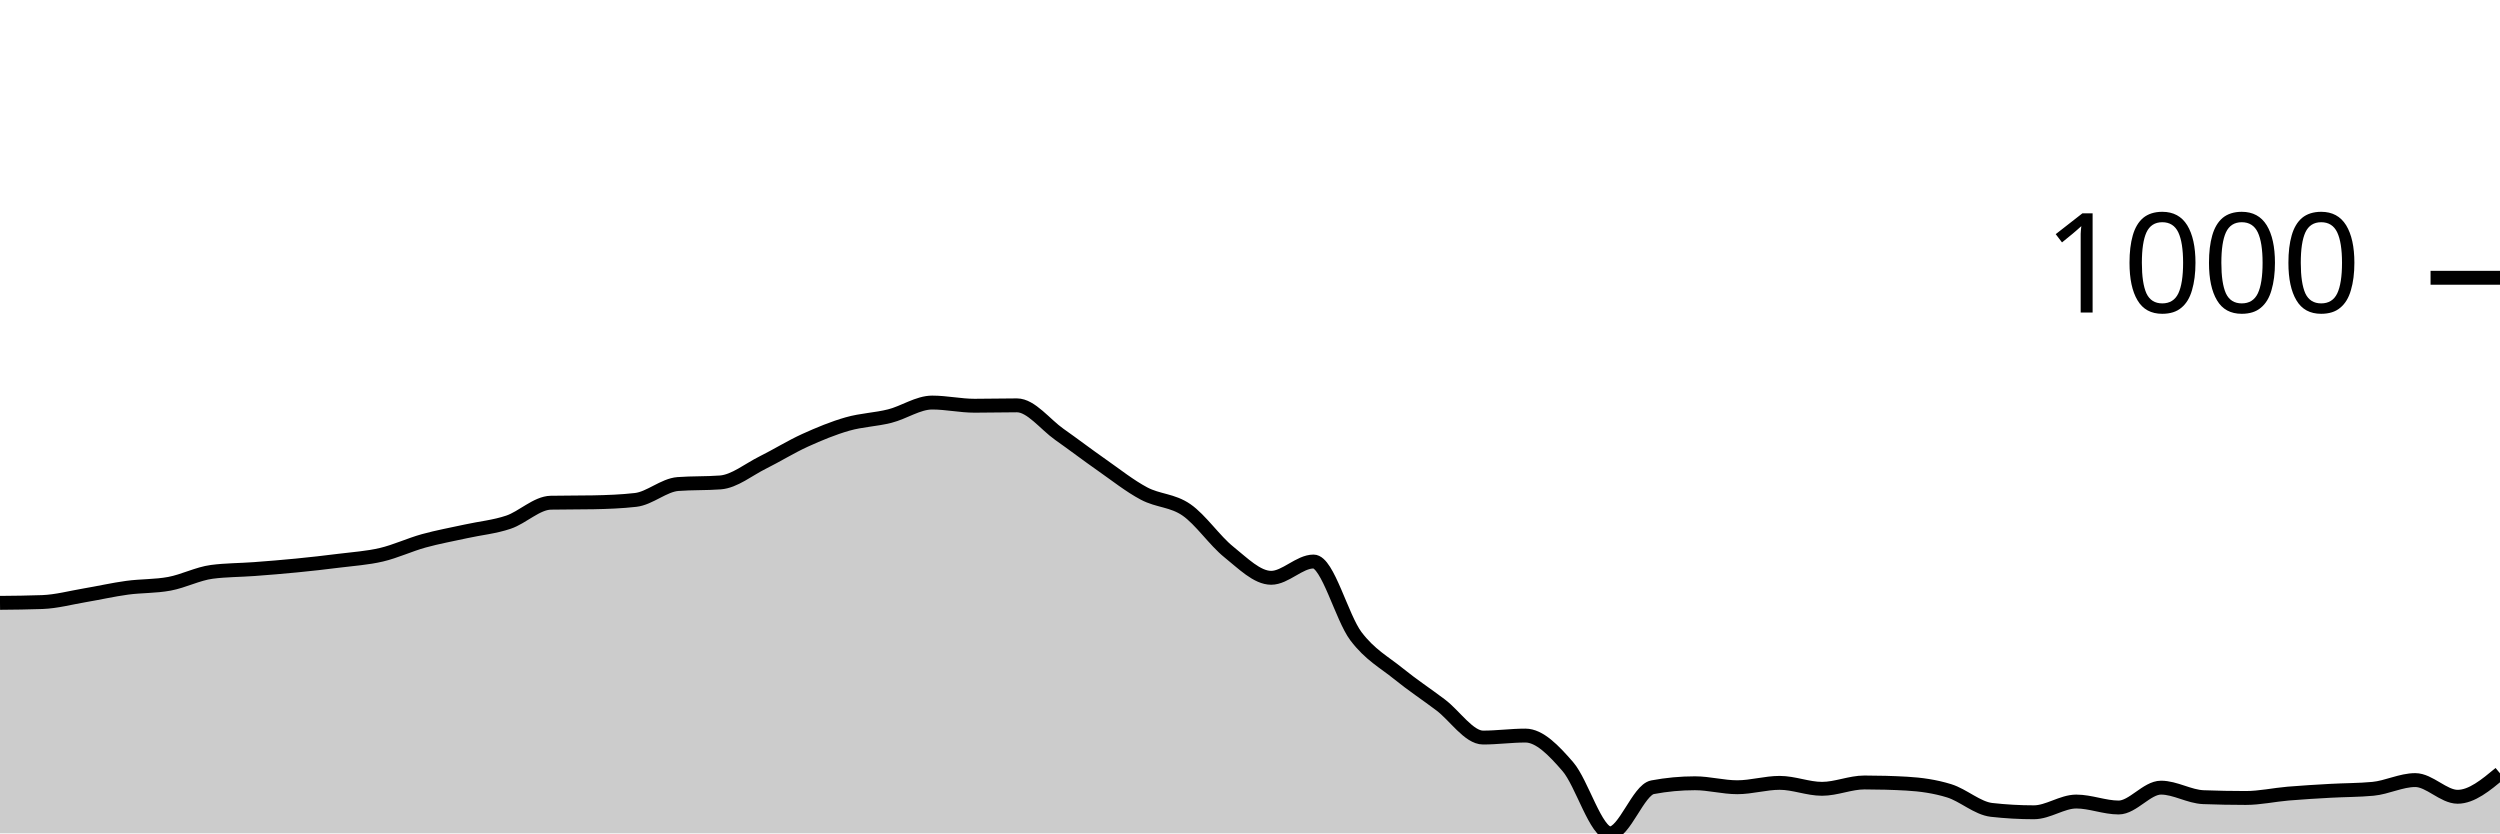
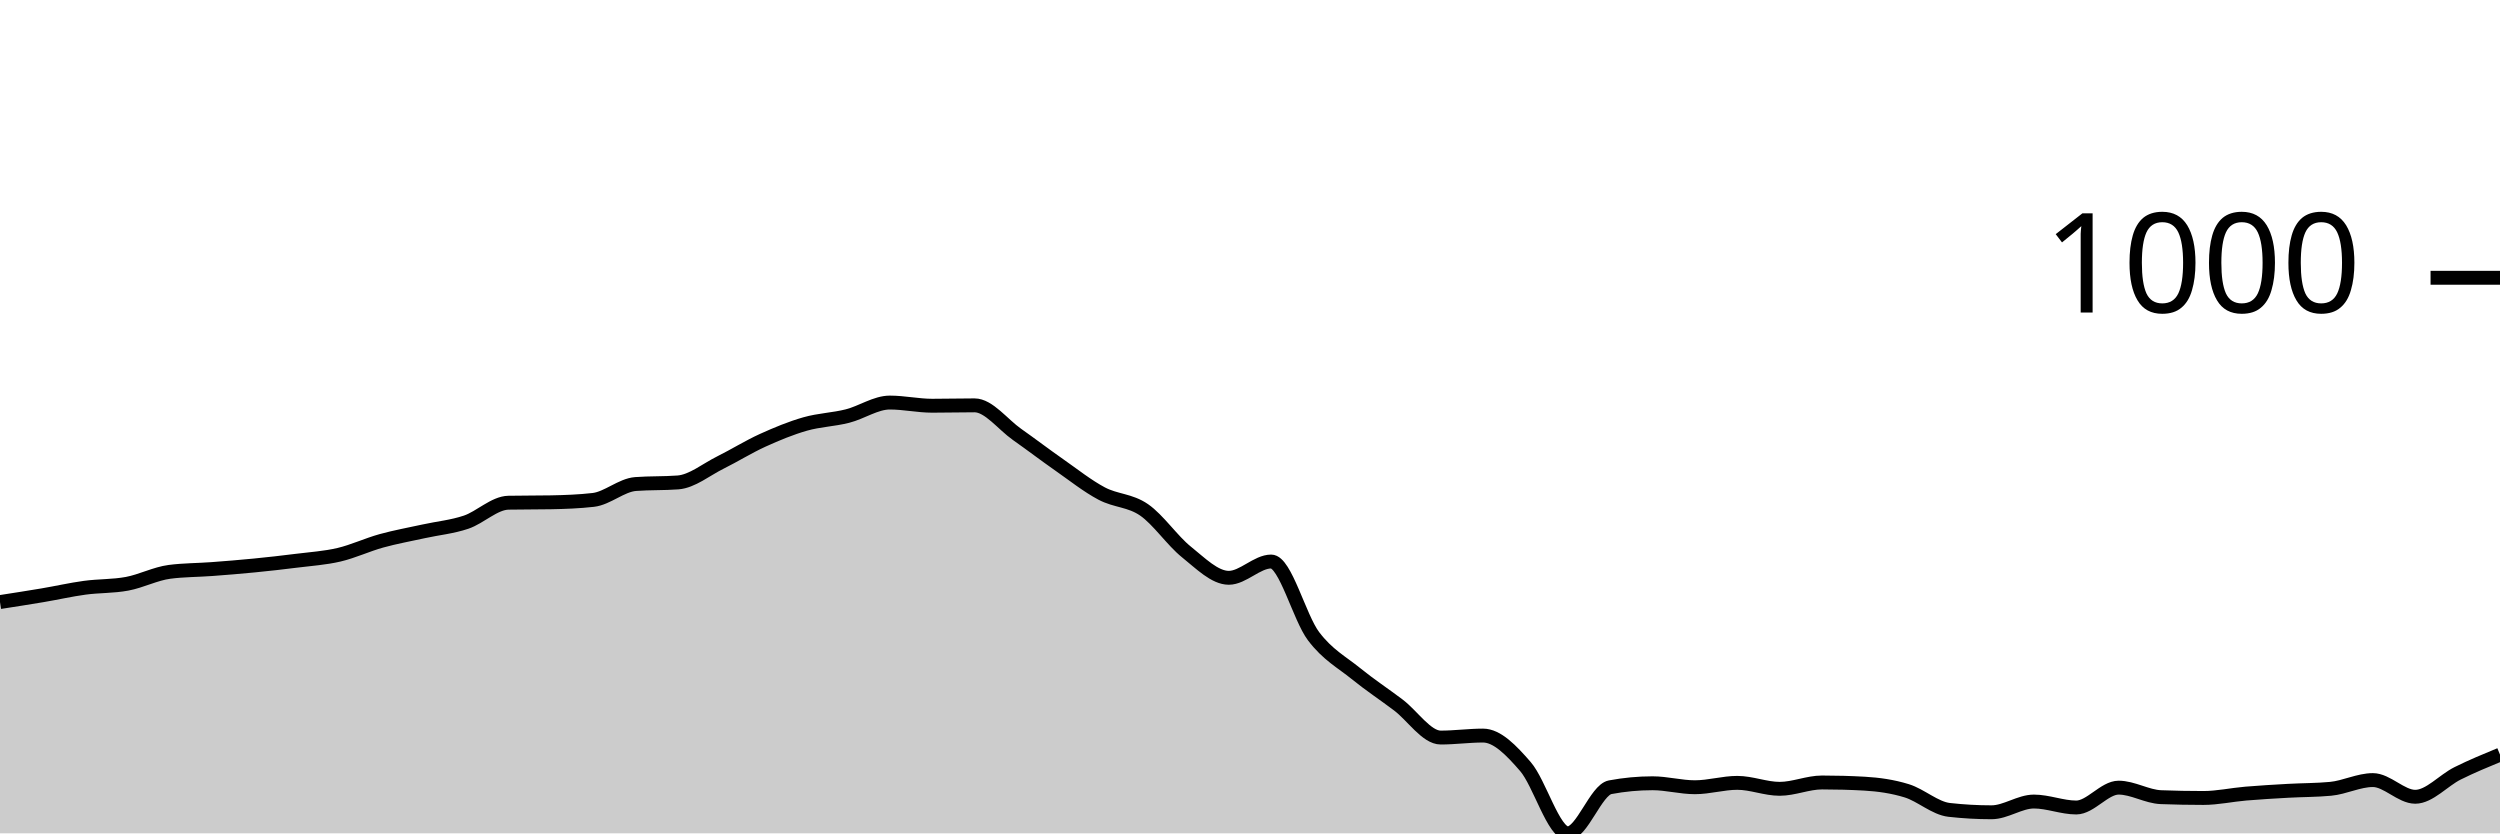
<svg xmlns="http://www.w3.org/2000/svg" viewBox="0 0 180 60">
  <g transform="translate(0,20)">
-     <path class="area" fill="rgba(0, 0, 0, 0.2)" d="M0,23.405C1.017,23.395,2.034,23.386,3.051,23.348C4.068,23.309,5.085,23.033,6.102,22.861C7.119,22.69,8.136,22.456,9.153,22.318C10.169,22.179,11.186,22.222,12.203,22.031C13.22,21.841,14.237,21.307,15.254,21.173C16.271,21.04,17.288,21.049,18.305,20.973C19.322,20.897,20.339,20.815,21.356,20.715C22.373,20.615,23.39,20.501,24.407,20.372C25.424,20.243,26.441,20.181,27.458,19.943C28.475,19.704,29.492,19.223,30.508,18.941C31.525,18.66,32.542,18.479,33.559,18.255C34.576,18.031,35.593,17.94,36.61,17.597C37.627,17.253,38.644,16.214,39.661,16.195C40.678,16.175,41.695,16.185,42.712,16.166C43.729,16.147,44.746,16.109,45.763,15.994C46.78,15.88,47.797,14.926,48.814,14.85C49.831,14.773,50.847,14.812,51.864,14.735C52.881,14.659,53.898,13.81,54.915,13.305C55.932,12.799,56.949,12.165,57.966,11.702C58.983,11.24,60,10.82,61.017,10.529C62.034,10.238,63.051,10.215,64.068,9.957C65.085,9.7,66.102,8.984,67.119,8.984C68.136,8.984,69.153,9.213,70.169,9.213C71.186,9.213,72.203,9.185,73.22,9.185C74.237,9.185,75.254,10.558,76.271,11.273C77.288,11.989,78.305,12.766,79.322,13.476C80.339,14.187,81.356,14.998,82.373,15.536C83.39,16.075,84.407,16.009,85.424,16.71C86.441,17.411,87.458,18.927,88.475,19.742C89.492,20.558,90.508,21.602,91.525,21.602C92.542,21.602,93.559,20.429,94.576,20.429C95.593,20.429,96.61,24.464,97.627,25.808C98.644,27.153,99.661,27.673,100.678,28.498C101.695,29.323,102.712,29.99,103.729,30.758C104.746,31.526,105.763,33.104,106.78,33.104C107.797,33.104,108.814,32.961,109.831,32.961C110.847,32.961,111.864,34.02,112.881,35.193C113.898,36.366,114.915,40,115.932,40C116.949,40,117.966,36.872,118.983,36.681C120,36.49,121.017,36.395,122.034,36.395C123.051,36.395,124.068,36.681,125.085,36.681C126.102,36.681,127.119,36.366,128.136,36.366C129.153,36.366,130.169,36.795,131.186,36.795C132.203,36.795,133.22,36.338,134.237,36.338C135.254,36.338,136.271,36.366,137.288,36.423C138.305,36.481,139.322,36.624,140.339,36.938C141.356,37.253,142.373,38.197,143.39,38.312C144.407,38.426,145.424,38.484,146.441,38.484C147.458,38.484,148.475,37.711,149.492,37.711C150.508,37.711,151.525,38.14,152.542,38.14C153.559,38.14,154.576,36.71,155.593,36.71C156.61,36.71,157.627,37.358,158.644,37.396C159.661,37.434,160.678,37.454,161.695,37.454C162.712,37.454,163.729,37.225,164.746,37.139C165.763,37.053,166.78,36.996,167.797,36.938C168.814,36.881,169.831,36.891,170.847,36.795C171.864,36.7,172.881,36.166,173.898,36.166C174.915,36.166,175.932,37.368,176.949,37.368C177.966,37.368,178.983,36.524,180,35.68L180,40C178.983,40,177.966,40,176.949,40C175.932,40,174.915,40,173.898,40C172.881,40,171.864,40,170.847,40C169.831,40,168.814,40,167.797,40C166.78,40,165.763,40,164.746,40C163.729,40,162.712,40,161.695,40C160.678,40,159.661,40,158.644,40C157.627,40,156.61,40,155.593,40C154.576,40,153.559,40,152.542,40C151.525,40,150.508,40,149.492,40C148.475,40,147.458,40,146.441,40C145.424,40,144.407,40,143.39,40C142.373,40,141.356,40,140.339,40C139.322,40,138.305,40,137.288,40C136.271,40,135.254,40,134.237,40C133.22,40,132.203,40,131.186,40C130.169,40,129.153,40,128.136,40C127.119,40,126.102,40,125.085,40C124.068,40,123.051,40,122.034,40C121.017,40,120,40,118.983,40C117.966,40,116.949,40,115.932,40C114.915,40,113.898,40,112.881,40C111.864,40,110.847,40,109.831,40C108.814,40,107.797,40,106.78,40C105.763,40,104.746,40,103.729,40C102.712,40,101.695,40,100.678,40C99.661,40,98.644,40,97.627,40C96.61,40,95.593,40,94.576,40C93.559,40,92.542,40,91.525,40C90.508,40,89.492,40,88.475,40C87.458,40,86.441,40,85.424,40C84.407,40,83.39,40,82.373,40C81.356,40,80.339,40,79.322,40C78.305,40,77.288,40,76.271,40C75.254,40,74.237,40,73.22,40C72.203,40,71.186,40,70.169,40C69.153,40,68.136,40,67.119,40C66.102,40,65.085,40,64.068,40C63.051,40,62.034,40,61.017,40C60,40,58.983,40,57.966,40C56.949,40,55.932,40,54.915,40C53.898,40,52.881,40,51.864,40C50.847,40,49.831,40,48.814,40C47.797,40,46.78,40,45.763,40C44.746,40,43.729,40,42.712,40C41.695,40,40.678,40,39.661,40C38.644,40,37.627,40,36.61,40C35.593,40,34.576,40,33.559,40C32.542,40,31.525,40,30.508,40C29.492,40,28.475,40,27.458,40C26.441,40,25.424,40,24.407,40C23.39,40,22.373,40,21.356,40C20.339,40,19.322,40,18.305,40C17.288,40,16.271,40,15.254,40C14.237,40,13.22,40,12.203,40C11.186,40,10.169,40,9.153,40C8.136,40,7.119,40,6.102,40C5.085,40,4.068,40,3.051,40C2.034,40,1.017,40,0,40Z" />
-     <path class="line" stroke="black" fill="none" d="M0,23.405C1.017,23.395,2.034,23.386,3.051,23.348C4.068,23.309,5.085,23.033,6.102,22.861C7.119,22.69,8.136,22.456,9.153,22.318C10.169,22.179,11.186,22.222,12.203,22.031C13.22,21.841,14.237,21.307,15.254,21.173C16.271,21.04,17.288,21.049,18.305,20.973C19.322,20.897,20.339,20.815,21.356,20.715C22.373,20.615,23.39,20.501,24.407,20.372C25.424,20.243,26.441,20.181,27.458,19.943C28.475,19.704,29.492,19.223,30.508,18.941C31.525,18.66,32.542,18.479,33.559,18.255C34.576,18.031,35.593,17.94,36.61,17.597C37.627,17.253,38.644,16.214,39.661,16.195C40.678,16.175,41.695,16.185,42.712,16.166C43.729,16.147,44.746,16.109,45.763,15.994C46.78,15.88,47.797,14.926,48.814,14.85C49.831,14.773,50.847,14.812,51.864,14.735C52.881,14.659,53.898,13.81,54.915,13.305C55.932,12.799,56.949,12.165,57.966,11.702C58.983,11.24,60,10.82,61.017,10.529C62.034,10.238,63.051,10.215,64.068,9.957C65.085,9.7,66.102,8.984,67.119,8.984C68.136,8.984,69.153,9.213,70.169,9.213C71.186,9.213,72.203,9.185,73.22,9.185C74.237,9.185,75.254,10.558,76.271,11.273C77.288,11.989,78.305,12.766,79.322,13.476C80.339,14.187,81.356,14.998,82.373,15.536C83.39,16.075,84.407,16.009,85.424,16.71C86.441,17.411,87.458,18.927,88.475,19.742C89.492,20.558,90.508,21.602,91.525,21.602C92.542,21.602,93.559,20.429,94.576,20.429C95.593,20.429,96.61,24.464,97.627,25.808C98.644,27.153,99.661,27.673,100.678,28.498C101.695,29.323,102.712,29.99,103.729,30.758C104.746,31.526,105.763,33.104,106.78,33.104C107.797,33.104,108.814,32.961,109.831,32.961C110.847,32.961,111.864,34.02,112.881,35.193C113.898,36.366,114.915,40,115.932,40C116.949,40,117.966,36.872,118.983,36.681C120,36.49,121.017,36.395,122.034,36.395C123.051,36.395,124.068,36.681,125.085,36.681C126.102,36.681,127.119,36.366,128.136,36.366C129.153,36.366,130.169,36.795,131.186,36.795C132.203,36.795,133.22,36.338,134.237,36.338C135.254,36.338,136.271,36.366,137.288,36.423C138.305,36.481,139.322,36.624,140.339,36.938C141.356,37.253,142.373,38.197,143.39,38.312C144.407,38.426,145.424,38.484,146.441,38.484C147.458,38.484,148.475,37.711,149.492,37.711C150.508,37.711,151.525,38.14,152.542,38.14C153.559,38.14,154.576,36.71,155.593,36.71C156.61,36.71,157.627,37.358,158.644,37.396C159.661,37.434,160.678,37.454,161.695,37.454C162.712,37.454,163.729,37.225,164.746,37.139C165.763,37.053,166.78,36.996,167.797,36.938C168.814,36.881,169.831,36.891,170.847,36.795C171.864,36.7,172.881,36.166,173.898,36.166C174.915,36.166,175.932,37.368,176.949,37.368C177.966,37.368,178.983,36.524,180,35.68" />
+     <path class="area" fill="rgba(0, 0, 0, 0.2)" d="M0,23.348C1.017,23.19,2.034,23.033,3.051,22.861C4.068,22.69,5.085,22.456,6.102,22.318C7.119,22.179,8.136,22.222,9.153,22.031C10.169,21.841,11.186,21.307,12.203,21.173C13.22,21.04,14.237,21.049,15.254,20.973C16.271,20.897,17.288,20.815,18.305,20.715C19.322,20.615,20.339,20.501,21.356,20.372C22.373,20.243,23.39,20.181,24.407,19.943C25.424,19.704,26.441,19.223,27.458,18.941C28.475,18.66,29.492,18.479,30.508,18.255C31.525,18.031,32.542,17.94,33.559,17.597C34.576,17.253,35.593,16.214,36.61,16.195C37.627,16.175,38.644,16.185,39.661,16.166C40.678,16.147,41.695,16.109,42.712,15.994C43.729,15.88,44.746,14.926,45.763,14.85C46.78,14.773,47.797,14.812,48.814,14.735C49.831,14.659,50.847,13.81,51.864,13.305C52.881,12.799,53.898,12.165,54.915,11.702C55.932,11.24,56.949,10.82,57.966,10.529C58.983,10.238,60,10.215,61.017,9.957C62.034,9.7,63.051,8.984,64.068,8.984C65.085,8.984,66.102,9.213,67.119,9.213C68.136,9.213,69.153,9.185,70.169,9.185C71.186,9.185,72.203,10.558,73.22,11.273C74.237,11.989,75.254,12.766,76.271,13.476C77.288,14.187,78.305,14.998,79.322,15.536C80.339,16.075,81.356,16.009,82.373,16.71C83.39,17.411,84.407,18.927,85.424,19.742C86.441,20.558,87.458,21.602,88.475,21.602C89.492,21.602,90.508,20.429,91.525,20.429C92.542,20.429,93.559,24.464,94.576,25.808C95.593,27.153,96.61,27.673,97.627,28.498C98.644,29.323,99.661,29.99,100.678,30.758C101.695,31.526,102.712,33.104,103.729,33.104C104.746,33.104,105.763,32.961,106.78,32.961C107.797,32.961,108.814,34.02,109.831,35.193C110.847,36.366,111.864,40,112.881,40C113.898,40,114.915,36.872,115.932,36.681C116.949,36.49,117.966,36.395,118.983,36.395C120,36.395,121.017,36.681,122.034,36.681C123.051,36.681,124.068,36.366,125.085,36.366C126.102,36.366,127.119,36.795,128.136,36.795C129.153,36.795,130.169,36.338,131.186,36.338C132.203,36.338,133.22,36.366,134.237,36.423C135.254,36.481,136.271,36.624,137.288,36.938C138.305,37.253,139.322,38.197,140.339,38.312C141.356,38.426,142.373,38.484,143.39,38.484C144.407,38.484,145.424,37.711,146.441,37.711C147.458,37.711,148.475,38.14,149.492,38.14C150.508,38.14,151.525,36.71,152.542,36.71C153.559,36.71,154.576,37.358,155.593,37.396C156.61,37.434,157.627,37.454,158.644,37.454C159.661,37.454,160.678,37.225,161.695,37.139C162.712,37.053,163.729,36.996,164.746,36.938C165.763,36.881,166.78,36.891,167.797,36.795C168.814,36.7,169.831,36.166,170.847,36.166C171.864,36.166,172.881,37.368,173.898,37.368C174.915,37.368,175.932,36.185,176.949,35.68C177.966,35.174,178.983,34.754,180,34.335L180,40C178.983,40,177.966,40,176.949,40C175.932,40,174.915,40,173.898,40C172.881,40,171.864,40,170.847,40C169.831,40,168.814,40,167.797,40C166.78,40,165.763,40,164.746,40C163.729,40,162.712,40,161.695,40C160.678,40,159.661,40,158.644,40C157.627,40,156.61,40,155.593,40C154.576,40,153.559,40,152.542,40C151.525,40,150.508,40,149.492,40C148.475,40,147.458,40,146.441,40C145.424,40,144.407,40,143.39,40C142.373,40,141.356,40,140.339,40C139.322,40,138.305,40,137.288,40C136.271,40,135.254,40,134.237,40C133.22,40,132.203,40,131.186,40C130.169,40,129.153,40,128.136,40C127.119,40,126.102,40,125.085,40C124.068,40,123.051,40,122.034,40C121.017,40,120,40,118.983,40C117.966,40,116.949,40,115.932,40C114.915,40,113.898,40,112.881,40C111.864,40,110.847,40,109.831,40C108.814,40,107.797,40,106.78,40C105.763,40,104.746,40,103.729,40C102.712,40,101.695,40,100.678,40C99.661,40,98.644,40,97.627,40C96.61,40,95.593,40,94.576,40C93.559,40,92.542,40,91.525,40C90.508,40,89.492,40,88.475,40C87.458,40,86.441,40,85.424,40C84.407,40,83.39,40,82.373,40C81.356,40,80.339,40,79.322,40C78.305,40,77.288,40,76.271,40C75.254,40,74.237,40,73.22,40C72.203,40,71.186,40,70.169,40C69.153,40,68.136,40,67.119,40C66.102,40,65.085,40,64.068,40C63.051,40,62.034,40,61.017,40C60,40,58.983,40,57.966,40C56.949,40,55.932,40,54.915,40C53.898,40,52.881,40,51.864,40C50.847,40,49.831,40,48.814,40C47.797,40,46.78,40,45.763,40C44.746,40,43.729,40,42.712,40C41.695,40,40.678,40,39.661,40C38.644,40,37.627,40,36.61,40C35.593,40,34.576,40,33.559,40C32.542,40,31.525,40,30.508,40C29.492,40,28.475,40,27.458,40C26.441,40,25.424,40,24.407,40C23.39,40,22.373,40,21.356,40C20.339,40,19.322,40,18.305,40C17.288,40,16.271,40,15.254,40C14.237,40,13.22,40,12.203,40C11.186,40,10.169,40,9.153,40C8.136,40,7.119,40,6.102,40C5.085,40,4.068,40,3.051,40C2.034,40,1.017,40,0,40Z" />
+     <path class="line" stroke="black" fill="none" d="M0,23.348C1.017,23.19,2.034,23.033,3.051,22.861C4.068,22.69,5.085,22.456,6.102,22.318C7.119,22.179,8.136,22.222,9.153,22.031C10.169,21.841,11.186,21.307,12.203,21.173C13.22,21.04,14.237,21.049,15.254,20.973C16.271,20.897,17.288,20.815,18.305,20.715C19.322,20.615,20.339,20.501,21.356,20.372C22.373,20.243,23.39,20.181,24.407,19.943C25.424,19.704,26.441,19.223,27.458,18.941C28.475,18.66,29.492,18.479,30.508,18.255C31.525,18.031,32.542,17.94,33.559,17.597C34.576,17.253,35.593,16.214,36.61,16.195C37.627,16.175,38.644,16.185,39.661,16.166C40.678,16.147,41.695,16.109,42.712,15.994C43.729,15.88,44.746,14.926,45.763,14.85C46.78,14.773,47.797,14.812,48.814,14.735C49.831,14.659,50.847,13.81,51.864,13.305C52.881,12.799,53.898,12.165,54.915,11.702C55.932,11.24,56.949,10.82,57.966,10.529C58.983,10.238,60,10.215,61.017,9.957C62.034,9.7,63.051,8.984,64.068,8.984C65.085,8.984,66.102,9.213,67.119,9.213C68.136,9.213,69.153,9.185,70.169,9.185C71.186,9.185,72.203,10.558,73.22,11.273C74.237,11.989,75.254,12.766,76.271,13.476C77.288,14.187,78.305,14.998,79.322,15.536C80.339,16.075,81.356,16.009,82.373,16.71C83.39,17.411,84.407,18.927,85.424,19.742C86.441,20.558,87.458,21.602,88.475,21.602C89.492,21.602,90.508,20.429,91.525,20.429C92.542,20.429,93.559,24.464,94.576,25.808C95.593,27.153,96.61,27.673,97.627,28.498C98.644,29.323,99.661,29.99,100.678,30.758C101.695,31.526,102.712,33.104,103.729,33.104C104.746,33.104,105.763,32.961,106.78,32.961C107.797,32.961,108.814,34.02,109.831,35.193C110.847,36.366,111.864,40,112.881,40C113.898,40,114.915,36.872,115.932,36.681C116.949,36.49,117.966,36.395,118.983,36.395C120,36.395,121.017,36.681,122.034,36.681C123.051,36.681,124.068,36.366,125.085,36.366C126.102,36.366,127.119,36.795,128.136,36.795C129.153,36.795,130.169,36.338,131.186,36.338C132.203,36.338,133.22,36.366,134.237,36.423C135.254,36.481,136.271,36.624,137.288,36.938C138.305,37.253,139.322,38.197,140.339,38.312C141.356,38.426,142.373,38.484,143.39,38.484C144.407,38.484,145.424,37.711,146.441,37.711C147.458,37.711,148.475,38.14,149.492,38.14C150.508,38.14,151.525,36.71,152.542,36.71C153.559,36.71,154.576,37.358,155.593,37.396C156.61,37.434,157.627,37.454,158.644,37.454C159.661,37.454,160.678,37.225,161.695,37.139C162.712,37.053,163.729,36.996,164.746,36.938C165.763,36.881,166.78,36.891,167.797,36.795C168.814,36.7,169.831,36.166,170.847,36.166C171.864,36.166,172.881,37.368,173.898,37.368C174.915,37.368,175.932,36.185,176.949,35.68C177.966,35.174,178.983,34.754,180,34.335" />
    <path class="axis-ceiling" stroke-width="1" stroke="black" fill="none" d="M175,0L180,0" />
    <text class="axis-ceiling-label" font-family="sans-serif" text-anchor="end" font-size="10px" x="170" y="2.5">1000</text>
  </g>
</svg>
